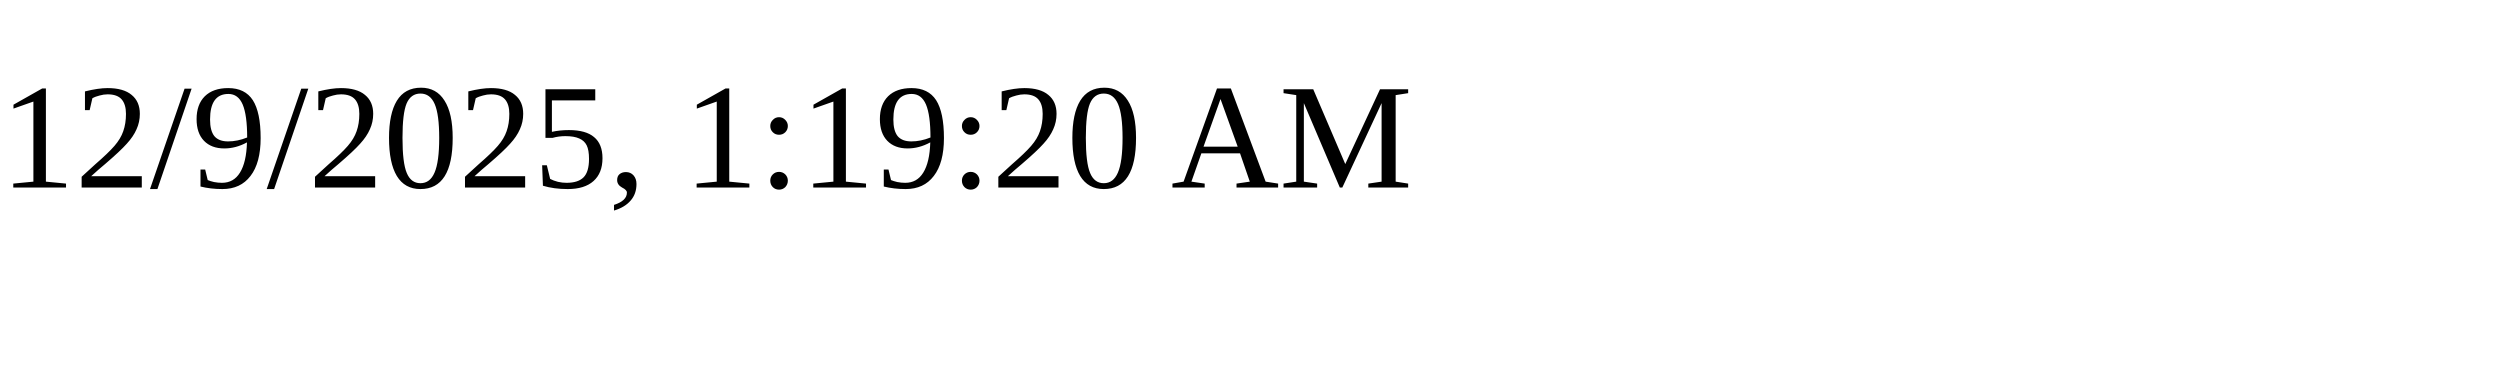
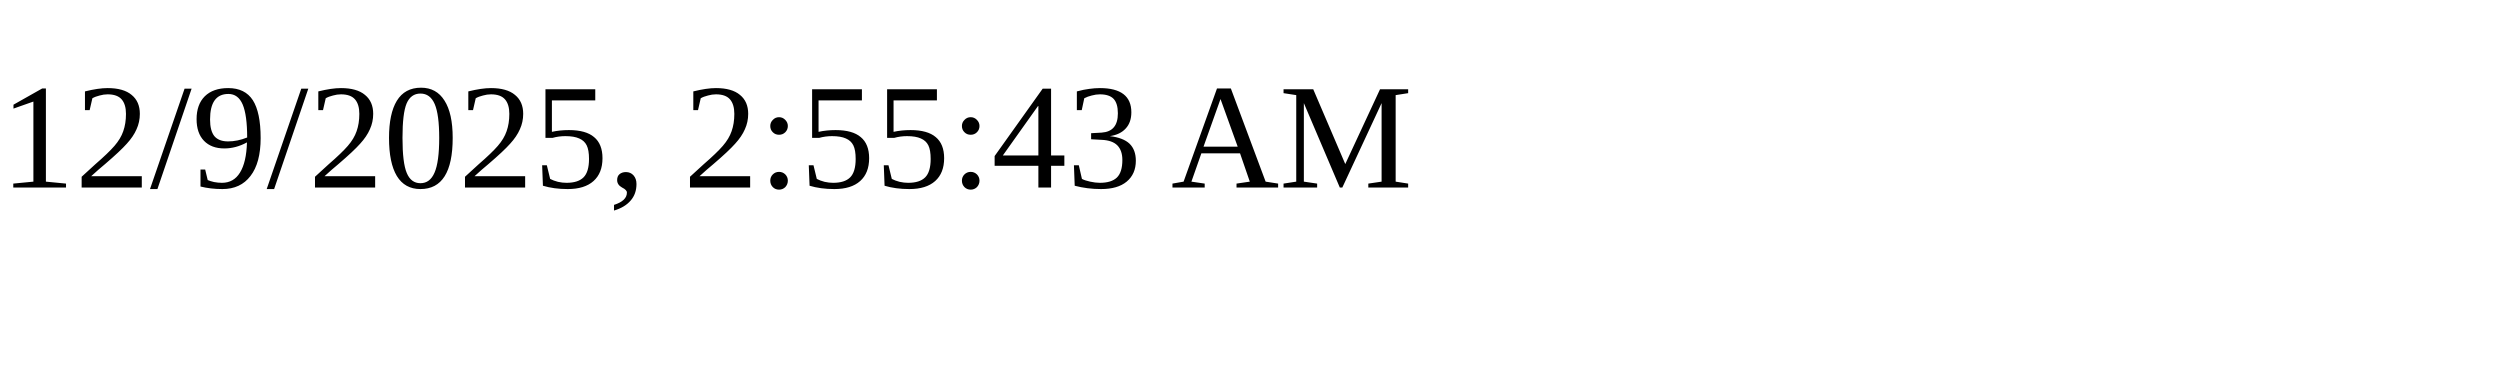
<svg xmlns="http://www.w3.org/2000/svg" height="30" width="200">
-   <text x="0" y="15">12/9/2025, 1:19:20 AM</text>
+   <text x="0" y="15">12/9/2025, 2:55:43 AM</text>
</svg>
